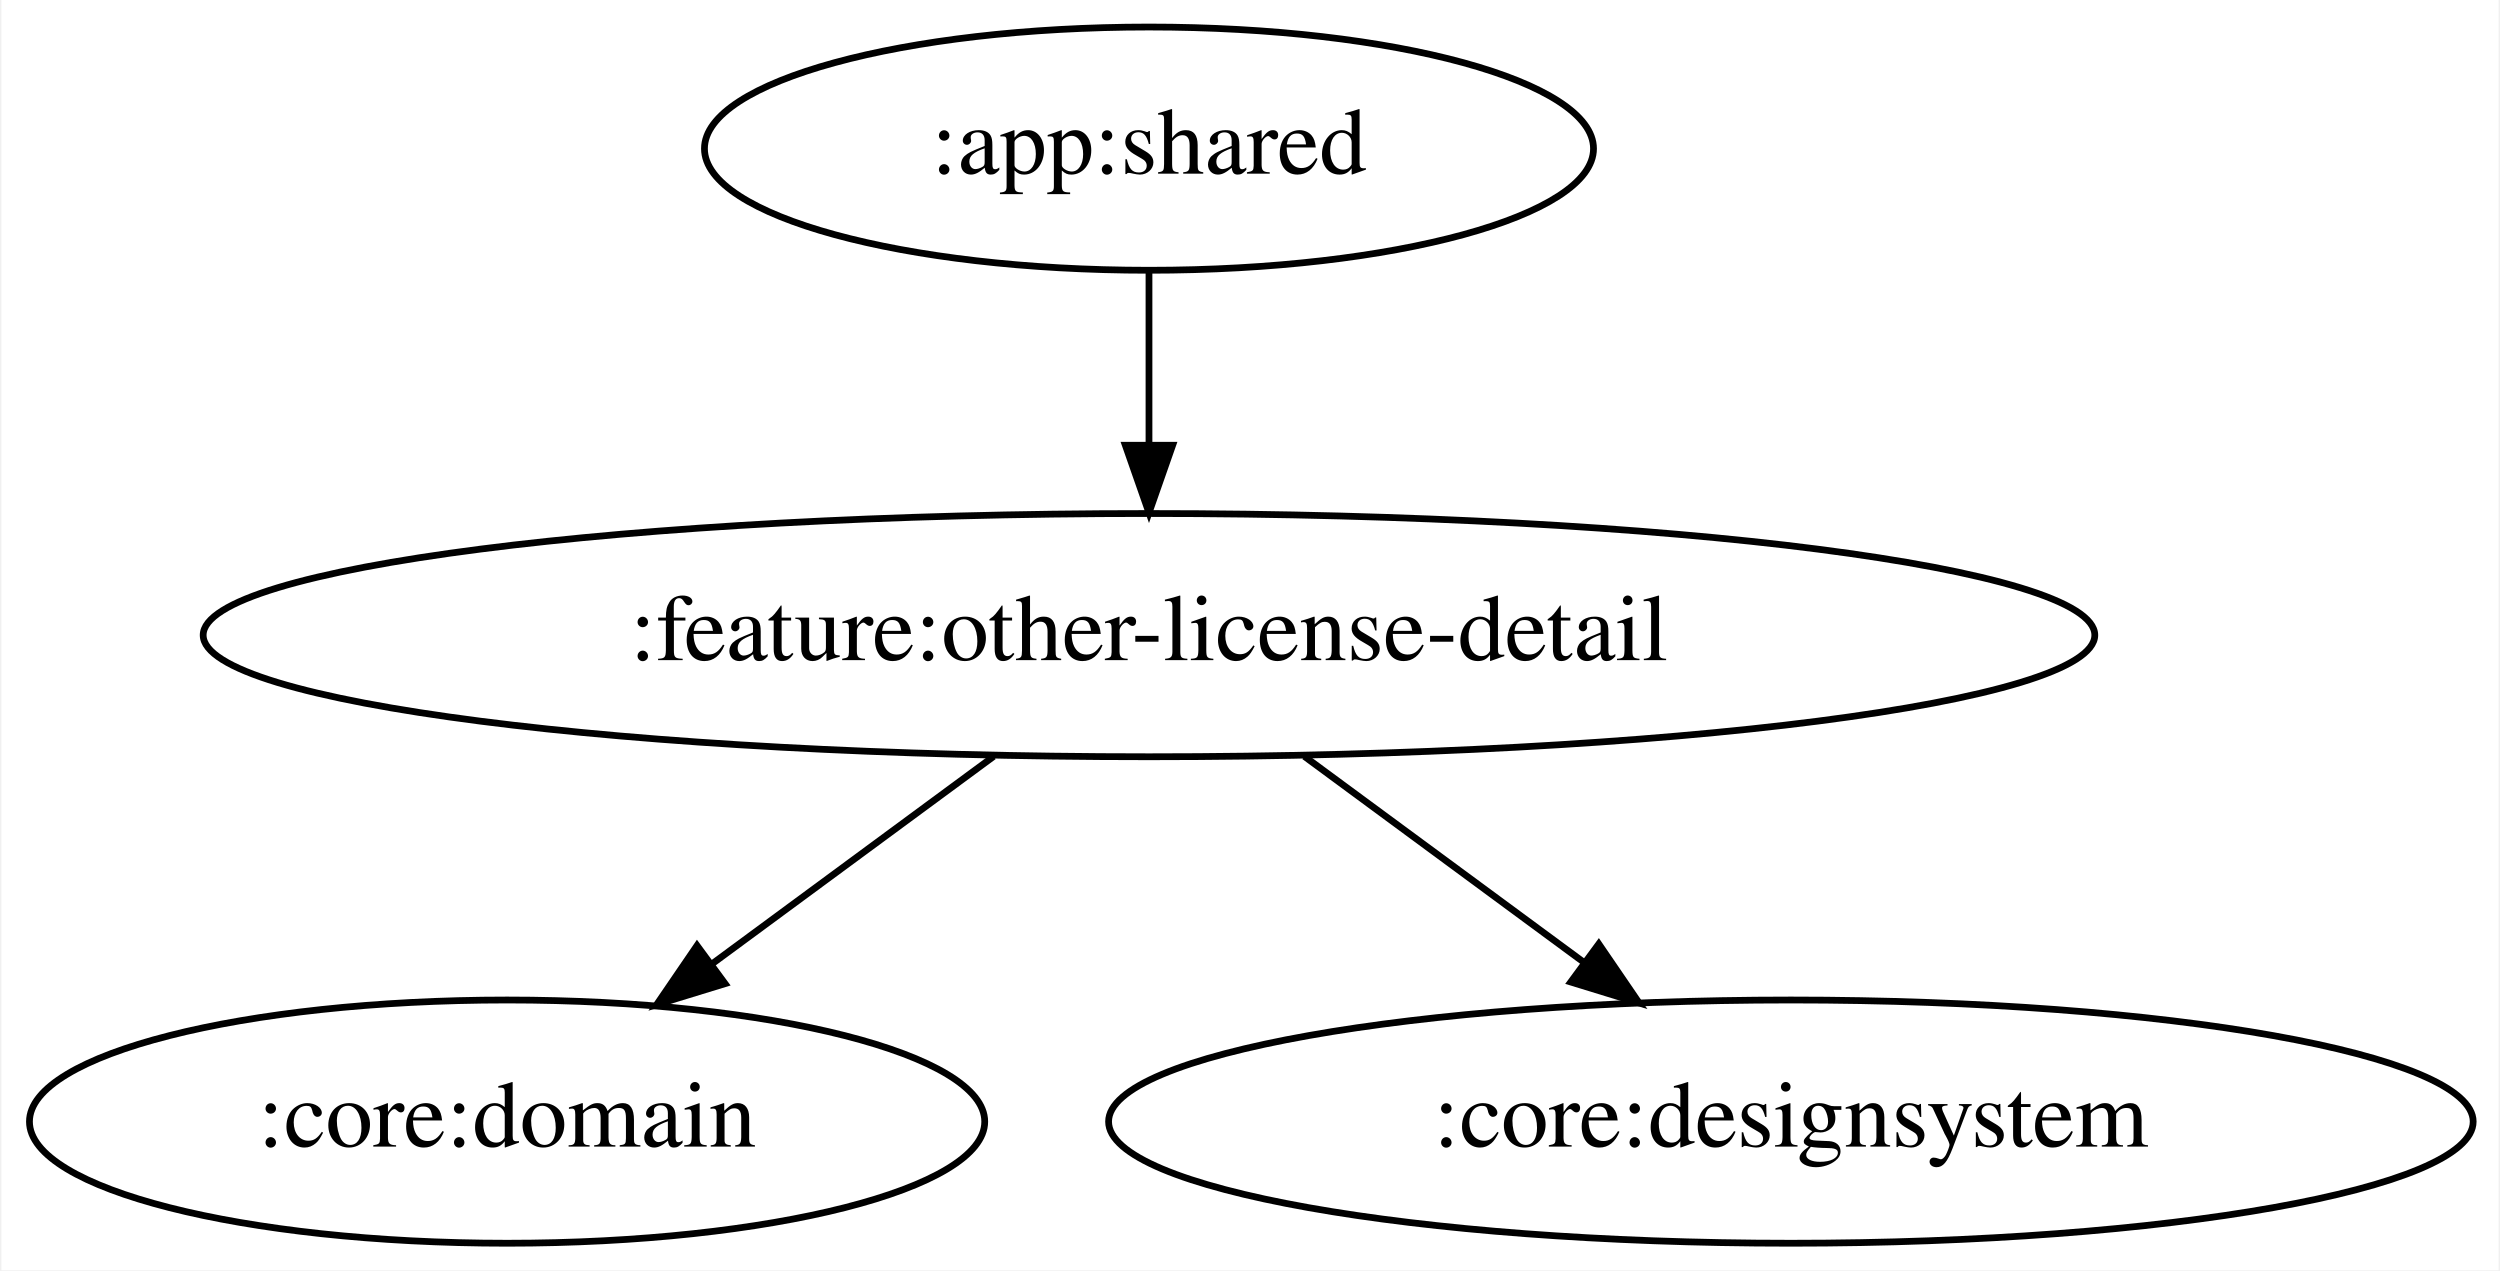
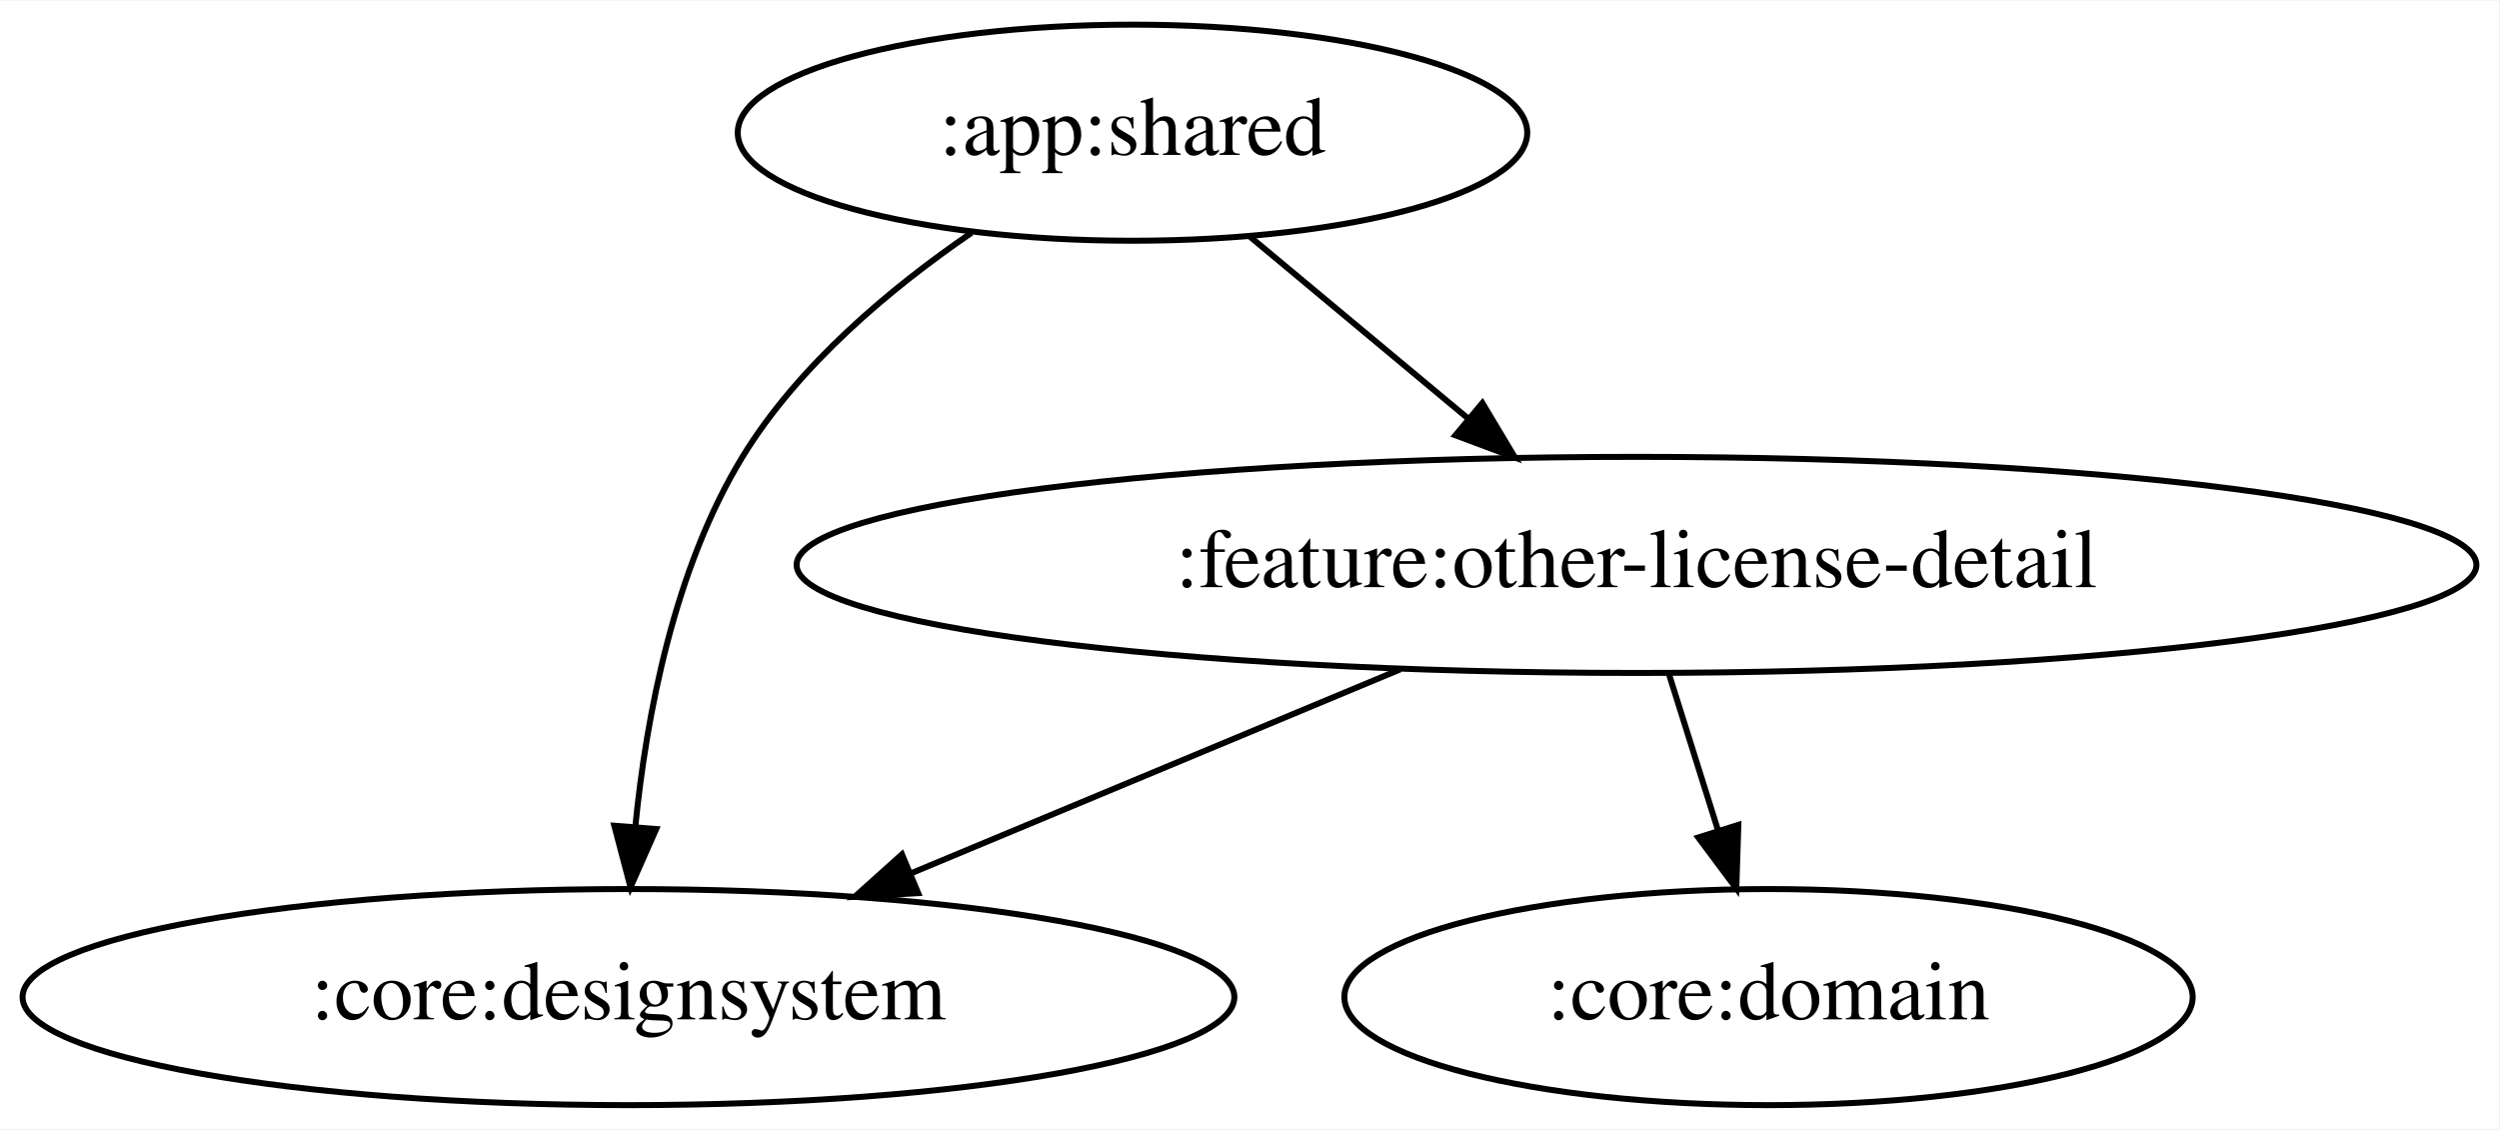
- <svg xmlns="http://www.w3.org/2000/svg" width="370pt" height="188pt" viewBox="0.00 0.00 369.58 188.00">
+ <svg xmlns="http://www.w3.org/2000/svg" width="416pt" height="188pt" viewBox="0.00 0.00 416.48 188.00">
  <g id="graph0" class="graph" transform="scale(1 1) rotate(0) translate(4 184)">
-     <polygon fill="white" stroke="transparent" points="-4,4 -4,-184 365.58,-184 365.58,4 -4,4" />
+     <polygon fill="white" stroke="transparent" points="-4,4 -4,-184 412.48,-184 412.48,4 -4,4" />
    <g id="node1" class="node">
-       <ellipse fill="none" stroke="black" cx="165.84" cy="-162" rx="65.79" ry="18" />
-       <text text-anchor="middle" x="165.84" y="-158.3" font-family="Times,serif" font-size="14.00">:app:shared</text>
+       <ellipse fill="none" stroke="black" cx="184.74" cy="-162" rx="65.79" ry="18" />
+       <text text-anchor="middle" x="184.74" y="-158.3" font-family="Times,serif" font-size="14.00">:app:shared</text>
    </g>
    <g id="node2" class="node">
-       <ellipse fill="none" stroke="black" cx="165.84" cy="-90" rx="139.98" ry="18" />
-       <text text-anchor="middle" x="165.84" y="-86.3" font-family="Times,serif" font-size="14.00">:feature:other-license-detail</text>
+       <ellipse fill="none" stroke="black" cx="100.74" cy="-18" rx="100.98" ry="18" />
+       <text text-anchor="middle" x="100.74" y="-14.3" font-family="Times,serif" font-size="14.00">:core:designsystem</text>
    </g>
    <g id="edge1" class="edge">
-       <path fill="none" stroke="black" d="M165.84,-143.7C165.84,-135.98 165.84,-126.71 165.84,-118.11" />
-       <polygon fill="black" stroke="black" points="169.34,-118.1 165.84,-108.1 162.34,-118.1 169.34,-118.1" />
+       <path fill="none" stroke="black" d="M157.9,-145.32C144.45,-136.11 129.08,-123.28 119.74,-108 108.38,-89.4 103.74,-65.01 101.89,-46.47" />
+       <polygon fill="black" stroke="black" points="105.36,-46 101.08,-36.31 98.38,-46.55 105.36,-46" />
    </g>
    <g id="node3" class="node">
-       <ellipse fill="none" stroke="black" cx="70.84" cy="-18" rx="70.69" ry="18" />
-       <text text-anchor="middle" x="70.84" y="-14.3" font-family="Times,serif" font-size="14.00">:core:domain</text>
+       <ellipse fill="none" stroke="black" cx="268.74" cy="-90" rx="139.98" ry="18" />
+       <text text-anchor="middle" x="268.74" y="-86.3" font-family="Times,serif" font-size="14.00">:feature:other-license-detail</text>
    </g>
    <g id="edge2" class="edge">
-       <path fill="none" stroke="black" d="M142.85,-72.05C130.3,-62.81 114.6,-51.24 101.07,-41.27" />
-       <polygon fill="black" stroke="black" points="103.1,-38.42 92.97,-35.31 98.95,-44.06 103.1,-38.42" />
+       <path fill="none" stroke="black" d="M204.22,-144.76C215.01,-135.77 228.62,-124.44 240.55,-114.49" />
+       <polygon fill="black" stroke="black" points="243.05,-116.97 248.49,-107.88 238.56,-111.59 243.05,-116.97" />
+     </g>
+     <g id="edge4" class="edge">
+       <path fill="none" stroke="black" d="M229.35,-72.59C205.02,-62.45 173.64,-49.37 147.97,-38.68" />
+       <polygon fill="black" stroke="black" points="149.02,-35.32 138.44,-34.71 146.32,-41.78 149.02,-35.32" />
    </g>
    <g id="node4" class="node">
-       <ellipse fill="none" stroke="black" cx="260.84" cy="-18" rx="100.98" ry="18" />
-       <text text-anchor="middle" x="260.84" y="-14.3" font-family="Times,serif" font-size="14.00">:core:designsystem</text>
+       <ellipse fill="none" stroke="black" cx="290.74" cy="-18" rx="70.69" ry="18" />
+       <text text-anchor="middle" x="290.74" y="-14.3" font-family="Times,serif" font-size="14.00">:core:domain</text>
    </g>
    <g id="edge3" class="edge">
-       <path fill="none" stroke="black" d="M188.84,-72.05C201.3,-62.87 216.86,-51.41 230.32,-41.49" />
-       <polygon fill="black" stroke="black" points="232.41,-44.3 238.39,-35.55 228.26,-38.66 232.41,-44.3" />
+       <path fill="none" stroke="black" d="M274.18,-71.7C276.63,-63.9 279.58,-54.51 282.31,-45.83" />
+       <polygon fill="black" stroke="black" points="285.71,-46.69 285.37,-36.1 279.03,-44.59 285.71,-46.69" />
    </g>
  </g>
</svg>
